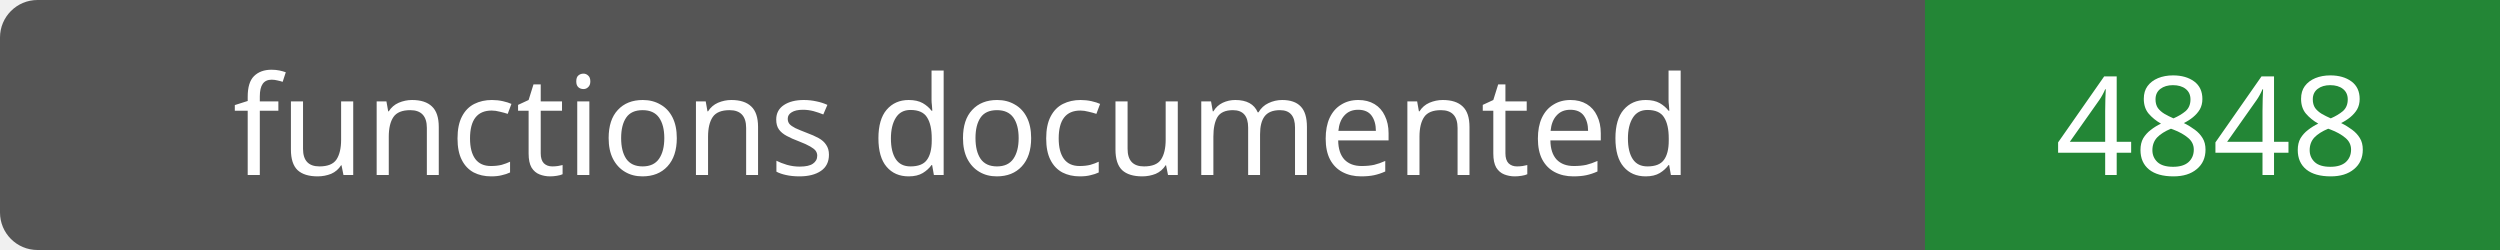
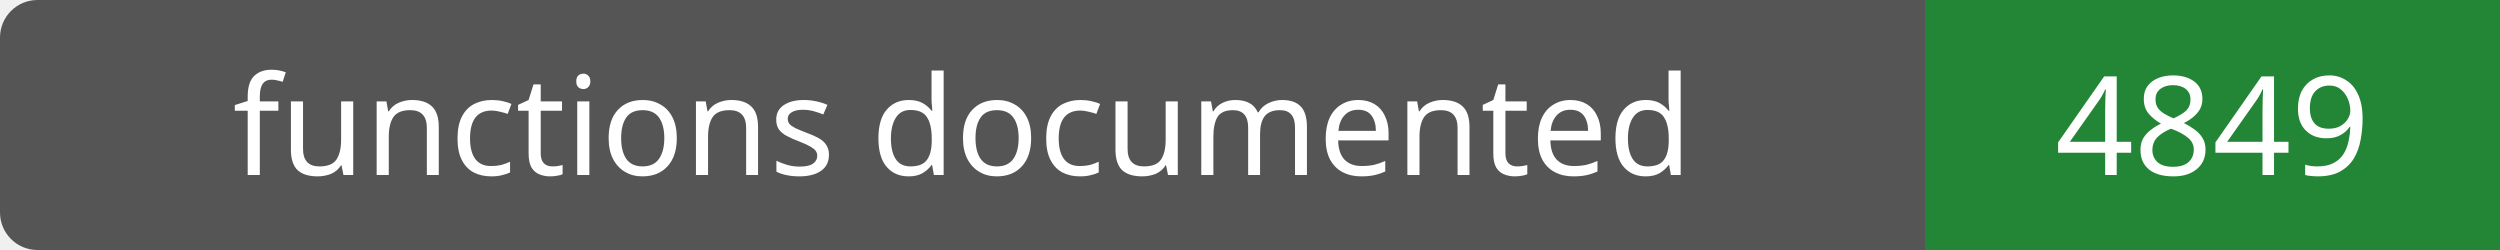
- <svg xmlns="http://www.w3.org/2000/svg" width="200" height="20" role="img" aria-label="functions documented: 4848">
+ <svg xmlns="http://www.w3.org/2000/svg" width="200" height="20" role="img" aria-label="functions documented: 4849">
  <rect width="200" height="20" rx="3" fill="#555" />
  <path fill="#238636" d="M154 0h46v20H154z" />
  <g fill="#fff" text-anchor="middle" font-family="Verdana,sans-serif" font-size="11">
    <text x="77.0" y="14">functions documented</text>
-     <text x="177.0" y="14">4848</text>
+     <text x="177.0" y="14">4849</text>
  </g>
</svg>
